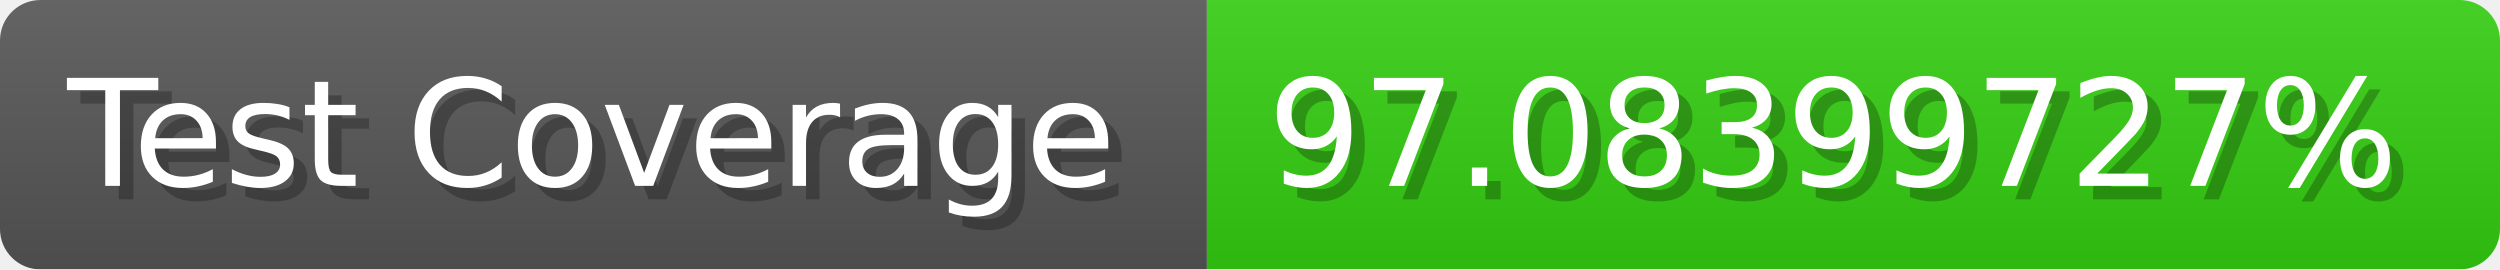
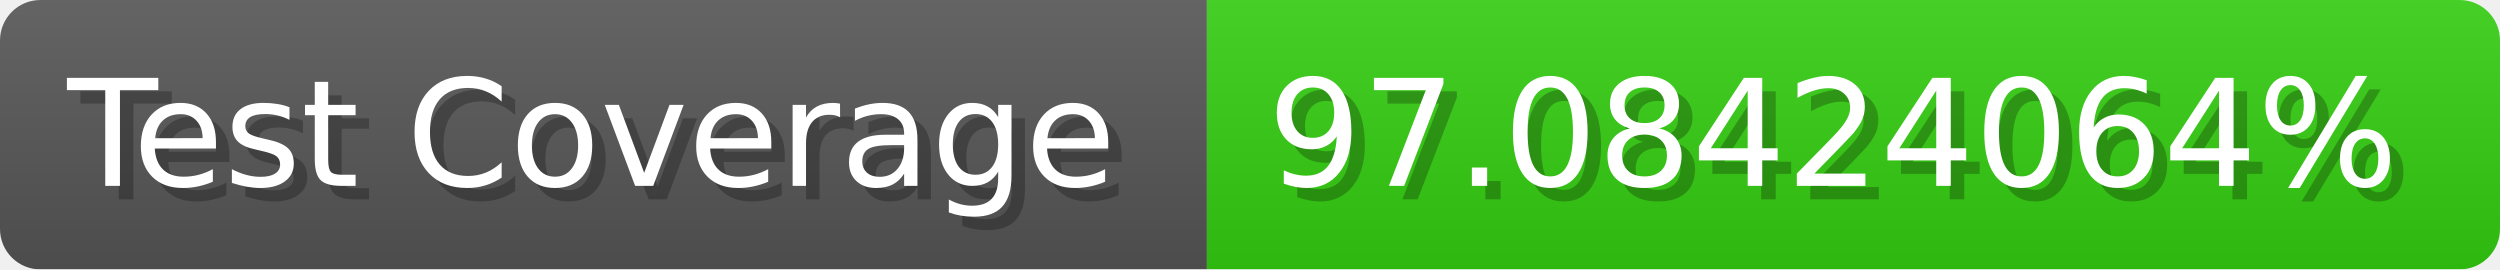
- <svg xmlns="http://www.w3.org/2000/svg" width="185.6" height="20" viewBox="0 0 1856 200" role="img" aria-label="Test Coverage: 97.08399727%">
+ <svg xmlns="http://www.w3.org/2000/svg" width="185.6" height="20" viewBox="0 0 1856 200" role="img" aria-label="Test Coverage: 97.08424064%">
  <linearGradient id="a" x2="0" y2="100%">
    <stop offset="0" stop-opacity=".1" stop-color="#EEE" />
    <stop offset="1" stop-opacity=".1" />
  </linearGradient>
  <mask id="m">
    <rect width="1856" height="200" rx="30" fill="#FFF" />
  </mask>
  <g mask="url(#m)">
    <rect width="896" height="200" fill="#555" />
    <rect width="960" height="200" fill="#3C1" x="896" />
    <rect width="1856" height="200" fill="url(#a)" />
  </g>
  <g aria-hidden="true" fill="#fff" text-anchor="start" font-family="Verdana,DejaVu Sans,sans-serif" font-size="110">
    <text x="60" y="148" textLength="796" fill="#000" opacity="0.25">Test Coverage</text>
    <text x="50" y="138" textLength="796">Test Coverage</text>
-     <text x="951" y="148" textLength="860" fill="#000" opacity="0.25">97.08399727%</text>
-     <text x="941" y="138" textLength="860">97.08399727%</text>
+     <text x="951" y="148" textLength="860" fill="#000" opacity="0.25">97.08424064%</text>
+     <text x="941" y="138" textLength="860">97.08424064%</text>
  </g>
</svg>
